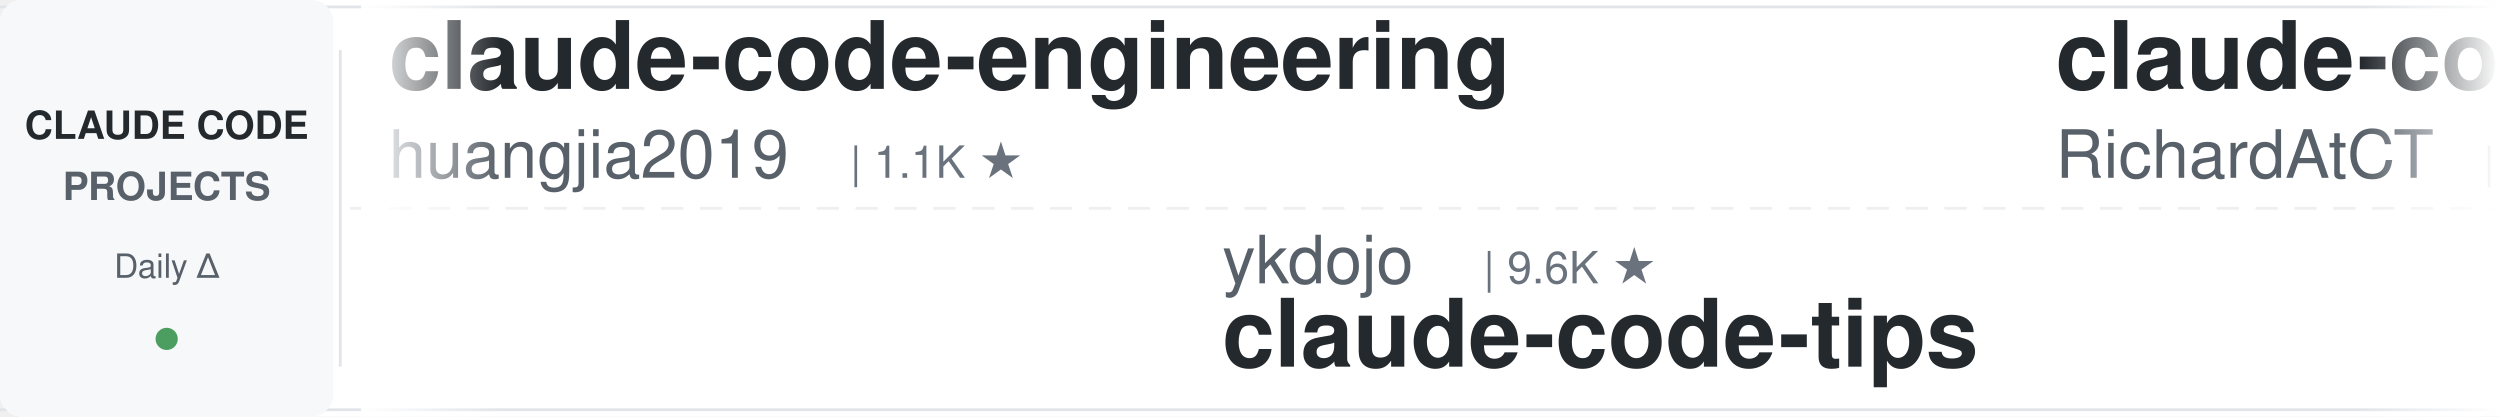
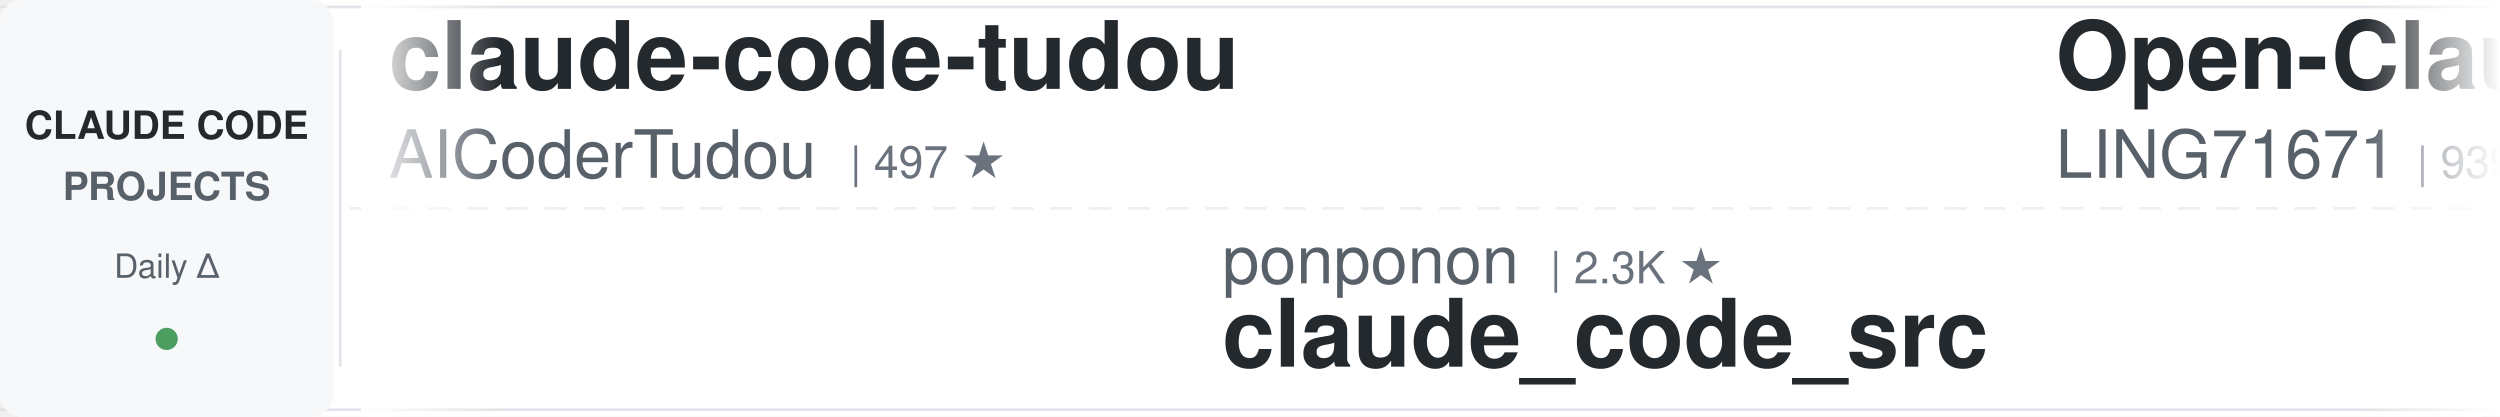
<svg xmlns="http://www.w3.org/2000/svg" width="900" height="150">
  <defs>
    <linearGradient id="leftFade" x1="0%" y1="0%" x2="100%" y2="0%">
      <stop offset="0%" style="stop-color:#ffffff;stop-opacity:1" />
      <stop offset="100%" style="stop-color:#ffffff;stop-opacity:0" />
    </linearGradient>
    <linearGradient id="rightFade" x1="0%" y1="0%" x2="100%" y2="0%">
      <stop offset="0%" style="stop-color:#ffffff;stop-opacity:0" />
      <stop offset="100%" style="stop-color:#ffffff;stop-opacity:1" />
    </linearGradient>
  </defs>
  <rect width="900" height="150" fill="#ffffff" rx="8" />
  <rect x="0" y="2" width="900" height="1" fill="#e1e4e8" />
  <rect x="0" y="147" width="900" height="1" fill="#e1e4e8" />
  <line x1="0" y1="75" x2="900" y2="75" stroke="#e1e4e8" stroke-width="1" stroke-dasharray="8 6" opacity="0.6" />
  <rect x="0" y="0" width="120" height="150" fill="#f6f8fa" rx="8" />
  <text x="60" y="50" font-family="-apple-system, BlinkMacSystemFont, 'Segoe UI', Helvetica, Arial, sans-serif" font-size="14" font-weight="600" fill="#24292e" text-anchor="middle">CLAUDE CODE</text>
  <text x="60" y="72" font-family="-apple-system, BlinkMacSystemFont, 'Segoe UI', Helvetica, Arial, sans-serif" font-size="14" font-weight="600" fill="#586069" text-anchor="middle">PROJECTS</text>
  <text x="60" y="100" font-family="-apple-system, BlinkMacSystemFont, 'Segoe UI', Helvetica, Arial, sans-serif" font-size="12" font-weight="500" fill="#586069" text-anchor="middle">Daily Δ</text>
  <circle cx="60" cy="122" r="4" fill="#22863a" opacity="0.8" />
  <rect x="122" y="18" width="1" height="114" fill="#e1e4e8" />
  <clipPath id="tickerClip">
    <rect x="130" y="0" width="770" height="150" />
  </clipPath>
  <g clip-path="url(#tickerClip)">
    <g id="tickerItems">
      <animateTransform attributeName="transform" attributeType="XML" type="translate" from="0 0" to="-3000 0" dur="54s" repeatCount="indefinite" />
      <g transform="translate(0, 0)">
-         <text x="140" y="32" font-family="-apple-system, BlinkMacSystemFont, 'Segoe UI', Helvetica, Arial, sans-serif" font-size="34" font-weight="600" fill="#24292e">claude-code-engineering</text>
-         <text x="140" y="64" font-family="-apple-system, BlinkMacSystemFont, 'Segoe UI', Helvetica, Arial, sans-serif" font-size="24" font-weight="400" fill="#586069">huangjia2019</text>
-         <text x="306" y="64" font-family="-apple-system, BlinkMacSystemFont, 'Segoe UI', Helvetica, Arial, sans-serif" font-size="16" font-weight="500" fill="#6a737d">| 1.1K ★</text>
+         <text x="140" y="32" font-family="-apple-system, BlinkMacSystemFont, 'Segoe UI', Helvetica, Arial, sans-serif" font-size="34" font-weight="600" fill="#24292e">claude-code-tudou</text>
+         <text x="140" y="64" font-family="-apple-system, BlinkMacSystemFont, 'Segoe UI', Helvetica, Arial, sans-serif" font-size="24" font-weight="400" fill="#586069">AICoderTudou</text>
+         <text x="306" y="64" font-family="-apple-system, BlinkMacSystemFont, 'Segoe UI', Helvetica, Arial, sans-serif" font-size="16" font-weight="500" fill="#6a737d">| 497 ★</text>
      </g>
      <g transform="translate(300, 0)">
-         <text x="140" y="102" font-family="-apple-system, BlinkMacSystemFont, 'Segoe UI', Helvetica, Arial, sans-serif" font-size="24" font-weight="400" fill="#586069">ykdojo</text>
-         <text x="234" y="102" font-family="-apple-system, BlinkMacSystemFont, 'Segoe UI', Helvetica, Arial, sans-serif" font-size="16" font-weight="500" fill="#6a737d">| 9.6K ★</text>
-         <text x="140" y="132" font-family="-apple-system, BlinkMacSystemFont, 'Segoe UI', Helvetica, Arial, sans-serif" font-size="34" font-weight="600" fill="#24292e">claude-code-tips</text>
+         <text x="140" y="102" font-family="-apple-system, BlinkMacSystemFont, 'Segoe UI', Helvetica, Arial, sans-serif" font-size="24" font-weight="400" fill="#586069">ponponon</text>
+         <text x="258" y="102" font-family="-apple-system, BlinkMacSystemFont, 'Segoe UI', Helvetica, Arial, sans-serif" font-size="16" font-weight="500" fill="#6a737d">| 2.3K ★</text>
+         <text x="140" y="132" font-family="-apple-system, BlinkMacSystemFont, 'Segoe UI', Helvetica, Arial, sans-serif" font-size="34" font-weight="600" fill="#24292e">claude_code_src</text>
      </g>
      <g transform="translate(600, 0)">
-         <text x="140" y="32" font-family="-apple-system, BlinkMacSystemFont, 'Segoe UI', Helvetica, Arial, sans-serif" font-size="34" font-weight="600" fill="#24292e">claude-code-telegram</text>
-         <text x="140" y="64" font-family="-apple-system, BlinkMacSystemFont, 'Segoe UI', Helvetica, Arial, sans-serif" font-size="24" font-weight="400" fill="#586069">RichardAtCT</text>
-         <text x="294" y="64" font-family="-apple-system, BlinkMacSystemFont, 'Segoe UI', Helvetica, Arial, sans-serif" font-size="16" font-weight="500" fill="#6a737d">| 2.8K ★</text>
+         <text x="140" y="32" font-family="-apple-system, BlinkMacSystemFont, 'Segoe UI', Helvetica, Arial, sans-serif" font-size="34" font-weight="600" fill="#24292e">Open-ClaudeCode</text>
+         <text x="140" y="64" font-family="-apple-system, BlinkMacSystemFont, 'Segoe UI', Helvetica, Arial, sans-serif" font-size="24" font-weight="400" fill="#586069">LING71671</text>
+         <text x="270" y="64" font-family="-apple-system, BlinkMacSystemFont, 'Segoe UI', Helvetica, Arial, sans-serif" font-size="16" font-weight="500" fill="#6a737d">| 939 ★</text>
      </g>
      <g transform="translate(900, 0)">
-         <text x="140" y="102" font-family="-apple-system, BlinkMacSystemFont, 'Segoe UI', Helvetica, Arial, sans-serif" font-size="24" font-weight="400" fill="#586069">musistudio</text>
-         <text x="282" y="102" font-family="-apple-system, BlinkMacSystemFont, 'Segoe UI', Helvetica, Arial, sans-serif" font-size="16" font-weight="500" fill="#6a737d">| 36.6K ★</text>
-         <text x="140" y="132" font-family="-apple-system, BlinkMacSystemFont, 'Segoe UI', Helvetica, Arial, sans-serif" font-size="34" font-weight="600" fill="#24292e">claude-code-router</text>
+         <text x="140" y="102" font-family="-apple-system, BlinkMacSystemFont, 'Segoe UI', Helvetica, Arial, sans-serif" font-size="24" font-weight="400" fill="#586069">Cranot</text>
+         <text x="234" y="102" font-family="-apple-system, BlinkMacSystemFont, 'Segoe UI', Helvetica, Arial, sans-serif" font-size="16" font-weight="500" fill="#6a737d">| 2.9K ★</text>
+         <text x="140" y="132" font-family="-apple-system, BlinkMacSystemFont, 'Segoe UI', Helvetica, Arial, sans-serif" font-size="34" font-weight="600" fill="#24292e">claude-code-guide</text>
      </g>
      <g transform="translate(1200, 0)">
-         <text x="140" y="32" font-family="-apple-system, BlinkMacSystemFont, 'Segoe UI', Helvetica, Arial, sans-serif" font-size="34" font-weight="600" fill="#24292e">claude-code-book</text>
-         <text x="140" y="64" font-family="-apple-system, BlinkMacSystemFont, 'Segoe UI', Helvetica, Arial, sans-serif" font-size="24" font-weight="400" fill="#586069">lintsinghua</text>
-         <text x="294" y="64" font-family="-apple-system, BlinkMacSystemFont, 'Segoe UI', Helvetica, Arial, sans-serif" font-size="16" font-weight="500" fill="#6a737d">| 4.1K ★</text>
+         <text x="140" y="32" font-family="-apple-system, BlinkMacSystemFont, 'Segoe UI', Helvetica, Arial, sans-serif" font-size="34" font-weight="600" fill="#24292e">claude-code-analysis</text>
+         <text x="140" y="64" font-family="-apple-system, BlinkMacSystemFont, 'Segoe UI', Helvetica, Arial, sans-serif" font-size="24" font-weight="400" fill="#586069">liuup</text>
+         <text x="222" y="64" font-family="-apple-system, BlinkMacSystemFont, 'Segoe UI', Helvetica, Arial, sans-serif" font-size="16" font-weight="500" fill="#6a737d">| 3.8K ★</text>
      </g>
      <g transform="translate(1500, 0)">
-         <text x="140" y="102" font-family="-apple-system, BlinkMacSystemFont, 'Segoe UI', Helvetica, Arial, sans-serif" font-size="24" font-weight="400" fill="#586069">andrew-kramer-inno</text>
-         <text x="378" y="102" font-family="-apple-system, BlinkMacSystemFont, 'Segoe UI', Helvetica, Arial, sans-serif" font-size="16" font-weight="500" fill="#6a737d">| 593 ★</text>
-         <text x="140" y="132" font-family="-apple-system, BlinkMacSystemFont, 'Segoe UI', Helvetica, Arial, sans-serif" font-size="34" font-weight="600" fill="#24292e">claude-code-source-build</text>
+         <text x="140" y="102" font-family="-apple-system, BlinkMacSystemFont, 'Segoe UI', Helvetica, Arial, sans-serif" font-size="24" font-weight="400" fill="#586069">darcyegb</text>
+         <text x="258" y="102" font-family="-apple-system, BlinkMacSystemFont, 'Segoe UI', Helvetica, Arial, sans-serif" font-size="16" font-weight="500" fill="#6a737d">| 757 ★</text>
+         <text x="140" y="132" font-family="-apple-system, BlinkMacSystemFont, 'Segoe UI', Helvetica, Arial, sans-serif" font-size="34" font-weight="600" fill="#24292e">ClaudeCodeAgents</text>
      </g>
      <g transform="translate(1800, 0)">
-         <text x="140" y="32" font-family="-apple-system, BlinkMacSystemFont, 'Segoe UI', Helvetica, Arial, sans-serif" font-size="34" font-weight="600" fill="#24292e">claude-code-security-rev...</text>
-         <text x="140" y="64" font-family="-apple-system, BlinkMacSystemFont, 'Segoe UI', Helvetica, Arial, sans-serif" font-size="24" font-weight="400" fill="#586069">anthropics</text>
-         <text x="282" y="64" font-family="-apple-system, BlinkMacSystemFont, 'Segoe UI', Helvetica, Arial, sans-serif" font-size="16" font-weight="500" fill="#6a737d">| 5.9K ★</text>
+         <text x="140" y="32" font-family="-apple-system, BlinkMacSystemFont, 'Segoe UI', Helvetica, Arial, sans-serif" font-size="34" font-weight="600" fill="#24292e">everything-claude-code-z...</text>
+         <text x="140" y="64" font-family="-apple-system, BlinkMacSystemFont, 'Segoe UI', Helvetica, Arial, sans-serif" font-size="24" font-weight="400" fill="#586069">xu-xiang</text>
+         <text x="258" y="64" font-family="-apple-system, BlinkMacSystemFont, 'Segoe UI', Helvetica, Arial, sans-serif" font-size="16" font-weight="500" fill="#6a737d">| 1.8K ★</text>
      </g>
      <g transform="translate(2100, 0)">
-         <text x="140" y="102" font-family="-apple-system, BlinkMacSystemFont, 'Segoe UI', Helvetica, Arial, sans-serif" font-size="24" font-weight="400" fill="#586069">Windy3f3f3f3f</text>
-         <text x="318" y="102" font-family="-apple-system, BlinkMacSystemFont, 'Segoe UI', Helvetica, Arial, sans-serif" font-size="16" font-weight="500" fill="#6a737d">| 3.4K ★</text>
-         <text x="140" y="132" font-family="-apple-system, BlinkMacSystemFont, 'Segoe UI', Helvetica, Arial, sans-serif" font-size="34" font-weight="600" fill="#24292e">how-claude-code-works</text>
+         <text x="140" y="102" font-family="-apple-system, BlinkMacSystemFont, 'Segoe UI', Helvetica, Arial, sans-serif" font-size="24" font-weight="400" fill="#586069">asgeirtj</text>
+         <text x="258" y="102" font-family="-apple-system, BlinkMacSystemFont, 'Segoe UI', Helvetica, Arial, sans-serif" font-size="16" font-weight="500" fill="#6a737d">| 62.8K ★</text>
+         <text x="140" y="132" font-family="-apple-system, BlinkMacSystemFont, 'Segoe UI', Helvetica, Arial, sans-serif" font-size="34" font-weight="600" fill="#24292e">system_prompts_leaks</text>
      </g>
      <g transform="translate(2400, 0)">
-         <text x="140" y="32" font-family="-apple-system, BlinkMacSystemFont, 'Segoe UI', Helvetica, Arial, sans-serif" font-size="34" font-weight="600" fill="#24292e">claude_code_src</text>
-         <text x="140" y="64" font-family="-apple-system, BlinkMacSystemFont, 'Segoe UI', Helvetica, Arial, sans-serif" font-size="24" font-weight="400" fill="#586069">ponponon</text>
-         <text x="258" y="64" font-family="-apple-system, BlinkMacSystemFont, 'Segoe UI', Helvetica, Arial, sans-serif" font-size="16" font-weight="500" fill="#6a737d">| 2.3K ★</text>
+         <text x="140" y="32" font-family="-apple-system, BlinkMacSystemFont, 'Segoe UI', Helvetica, Arial, sans-serif" font-size="34" font-weight="600" fill="#24292e">claude-code-rev</text>
+         <text x="140" y="64" font-family="-apple-system, BlinkMacSystemFont, 'Segoe UI', Helvetica, Arial, sans-serif" font-size="24" font-weight="400" fill="#586069">oboard</text>
+         <text x="234" y="64" font-family="-apple-system, BlinkMacSystemFont, 'Segoe UI', Helvetica, Arial, sans-serif" font-size="16" font-weight="500" fill="#6a737d">| 3.3K ★</text>
      </g>
      <g transform="translate(2700, 0)">
-         <text x="140" y="102" font-family="-apple-system, BlinkMacSystemFont, 'Segoe UI', Helvetica, Arial, sans-serif" font-size="24" font-weight="400" fill="#586069">Windy3f3f3f3f</text>
-         <text x="318" y="102" font-family="-apple-system, BlinkMacSystemFont, 'Segoe UI', Helvetica, Arial, sans-serif" font-size="16" font-weight="500" fill="#6a737d">| 2.5K ★</text>
-         <text x="140" y="132" font-family="-apple-system, BlinkMacSystemFont, 'Segoe UI', Helvetica, Arial, sans-serif" font-size="34" font-weight="600" fill="#24292e">claude-code-from-scratch</text>
+         <text x="140" y="102" font-family="-apple-system, BlinkMacSystemFont, 'Segoe UI', Helvetica, Arial, sans-serif" font-size="24" font-weight="400" fill="#586069">OneRedOak</text>
+         <text x="270" y="102" font-family="-apple-system, BlinkMacSystemFont, 'Segoe UI', Helvetica, Arial, sans-serif" font-size="16" font-weight="500" fill="#6a737d">| 3.9K ★</text>
+         <text x="140" y="132" font-family="-apple-system, BlinkMacSystemFont, 'Segoe UI', Helvetica, Arial, sans-serif" font-size="34" font-weight="600" fill="#24292e">claude-code-workflows</text>
      </g>
      <g transform="translate(3000, 0)">
-         <text x="140" y="32" font-family="-apple-system, BlinkMacSystemFont, 'Segoe UI', Helvetica, Arial, sans-serif" font-size="34" font-weight="600" fill="#24292e">claude-code-engineering</text>
-         <text x="140" y="64" font-family="-apple-system, BlinkMacSystemFont, 'Segoe UI', Helvetica, Arial, sans-serif" font-size="24" font-weight="400" fill="#586069">huangjia2019</text>
-         <text x="306" y="64" font-family="-apple-system, BlinkMacSystemFont, 'Segoe UI', Helvetica, Arial, sans-serif" font-size="16" font-weight="500" fill="#6a737d">| 1.1K ★</text>
+         <text x="140" y="32" font-family="-apple-system, BlinkMacSystemFont, 'Segoe UI', Helvetica, Arial, sans-serif" font-size="34" font-weight="600" fill="#24292e">claude-code-tudou</text>
+         <text x="140" y="64" font-family="-apple-system, BlinkMacSystemFont, 'Segoe UI', Helvetica, Arial, sans-serif" font-size="24" font-weight="400" fill="#586069">AICoderTudou</text>
+         <text x="306" y="64" font-family="-apple-system, BlinkMacSystemFont, 'Segoe UI', Helvetica, Arial, sans-serif" font-size="16" font-weight="500" fill="#6a737d">| 497 ★</text>
      </g>
      <g transform="translate(3300, 0)">
-         <text x="140" y="102" font-family="-apple-system, BlinkMacSystemFont, 'Segoe UI', Helvetica, Arial, sans-serif" font-size="24" font-weight="400" fill="#586069">ykdojo</text>
-         <text x="234" y="102" font-family="-apple-system, BlinkMacSystemFont, 'Segoe UI', Helvetica, Arial, sans-serif" font-size="16" font-weight="500" fill="#6a737d">| 9.6K ★</text>
-         <text x="140" y="132" font-family="-apple-system, BlinkMacSystemFont, 'Segoe UI', Helvetica, Arial, sans-serif" font-size="34" font-weight="600" fill="#24292e">claude-code-tips</text>
+         <text x="140" y="102" font-family="-apple-system, BlinkMacSystemFont, 'Segoe UI', Helvetica, Arial, sans-serif" font-size="24" font-weight="400" fill="#586069">ponponon</text>
+         <text x="258" y="102" font-family="-apple-system, BlinkMacSystemFont, 'Segoe UI', Helvetica, Arial, sans-serif" font-size="16" font-weight="500" fill="#6a737d">| 2.3K ★</text>
+         <text x="140" y="132" font-family="-apple-system, BlinkMacSystemFont, 'Segoe UI', Helvetica, Arial, sans-serif" font-size="34" font-weight="600" fill="#24292e">claude_code_src</text>
      </g>
      <g transform="translate(3600, 0)">
-         <text x="140" y="32" font-family="-apple-system, BlinkMacSystemFont, 'Segoe UI', Helvetica, Arial, sans-serif" font-size="34" font-weight="600" fill="#24292e">claude-code-telegram</text>
-         <text x="140" y="64" font-family="-apple-system, BlinkMacSystemFont, 'Segoe UI', Helvetica, Arial, sans-serif" font-size="24" font-weight="400" fill="#586069">RichardAtCT</text>
-         <text x="294" y="64" font-family="-apple-system, BlinkMacSystemFont, 'Segoe UI', Helvetica, Arial, sans-serif" font-size="16" font-weight="500" fill="#6a737d">| 2.8K ★</text>
+         <text x="140" y="32" font-family="-apple-system, BlinkMacSystemFont, 'Segoe UI', Helvetica, Arial, sans-serif" font-size="34" font-weight="600" fill="#24292e">Open-ClaudeCode</text>
+         <text x="140" y="64" font-family="-apple-system, BlinkMacSystemFont, 'Segoe UI', Helvetica, Arial, sans-serif" font-size="24" font-weight="400" fill="#586069">LING71671</text>
+         <text x="270" y="64" font-family="-apple-system, BlinkMacSystemFont, 'Segoe UI', Helvetica, Arial, sans-serif" font-size="16" font-weight="500" fill="#6a737d">| 939 ★</text>
      </g>
      <g transform="translate(3900, 0)">
-         <text x="140" y="102" font-family="-apple-system, BlinkMacSystemFont, 'Segoe UI', Helvetica, Arial, sans-serif" font-size="24" font-weight="400" fill="#586069">musistudio</text>
-         <text x="282" y="102" font-family="-apple-system, BlinkMacSystemFont, 'Segoe UI', Helvetica, Arial, sans-serif" font-size="16" font-weight="500" fill="#6a737d">| 36.6K ★</text>
-         <text x="140" y="132" font-family="-apple-system, BlinkMacSystemFont, 'Segoe UI', Helvetica, Arial, sans-serif" font-size="34" font-weight="600" fill="#24292e">claude-code-router</text>
+         <text x="140" y="102" font-family="-apple-system, BlinkMacSystemFont, 'Segoe UI', Helvetica, Arial, sans-serif" font-size="24" font-weight="400" fill="#586069">Cranot</text>
+         <text x="234" y="102" font-family="-apple-system, BlinkMacSystemFont, 'Segoe UI', Helvetica, Arial, sans-serif" font-size="16" font-weight="500" fill="#6a737d">| 2.9K ★</text>
+         <text x="140" y="132" font-family="-apple-system, BlinkMacSystemFont, 'Segoe UI', Helvetica, Arial, sans-serif" font-size="34" font-weight="600" fill="#24292e">claude-code-guide</text>
      </g>
    </g>
  </g>
  <rect x="130" y="0" width="50" height="150" fill="url(#leftFade)" />
  <rect x="850" y="0" width="50" height="150" fill="url(#rightFade)" />
</svg>
